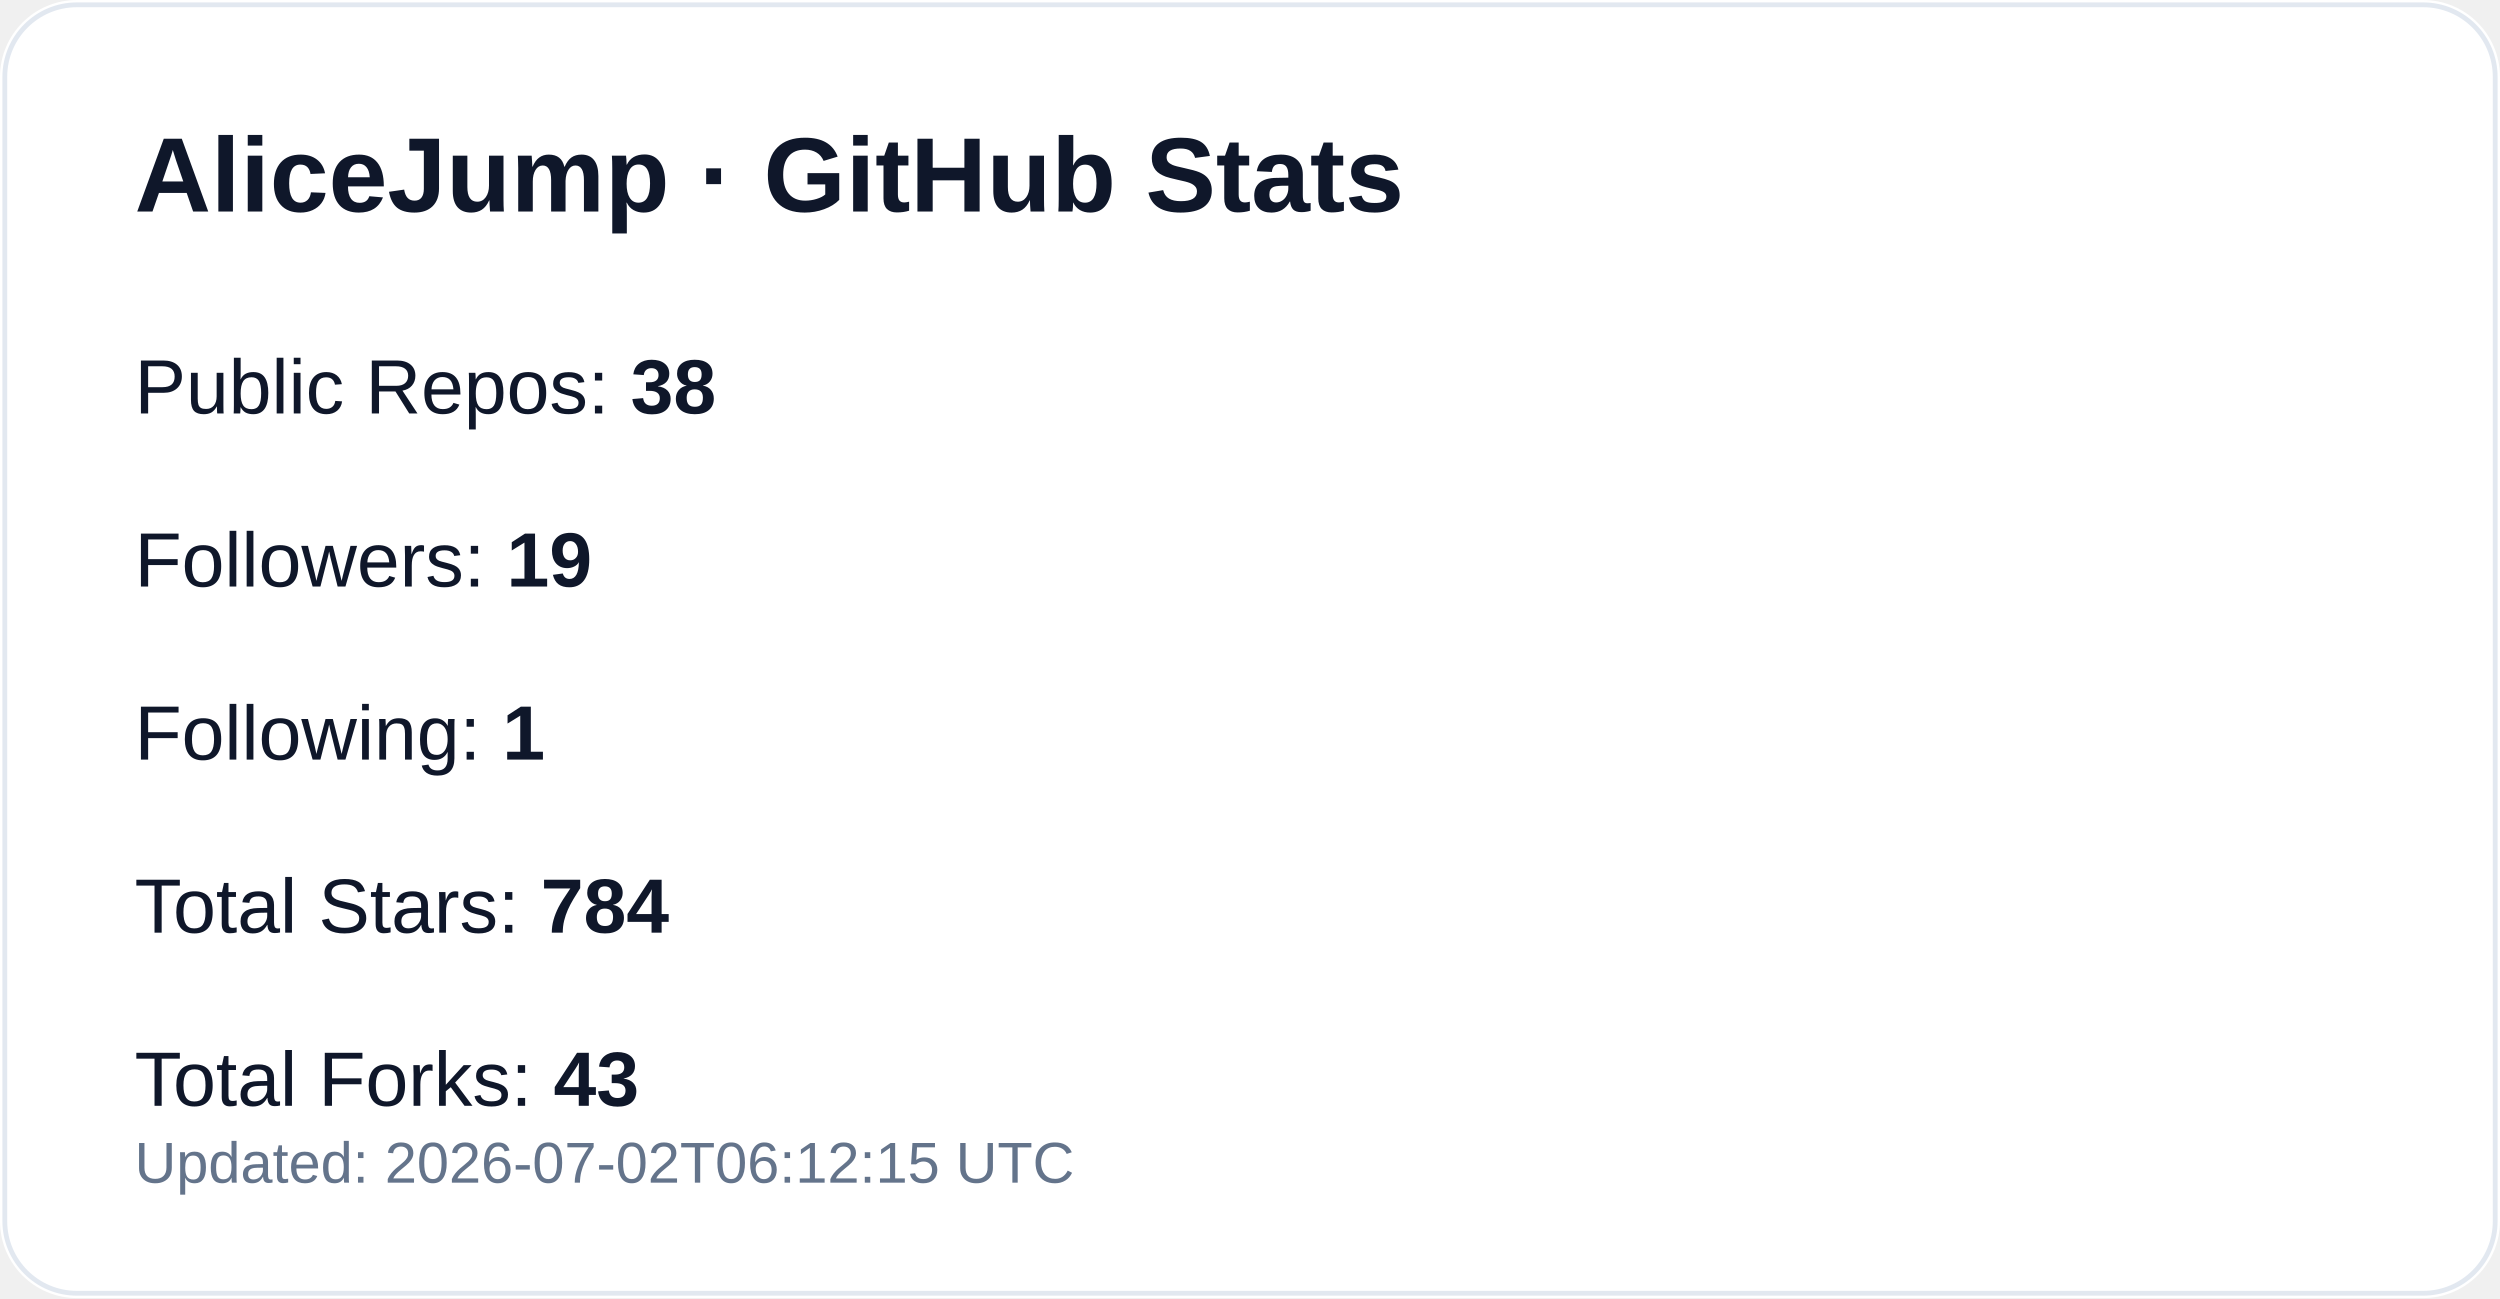
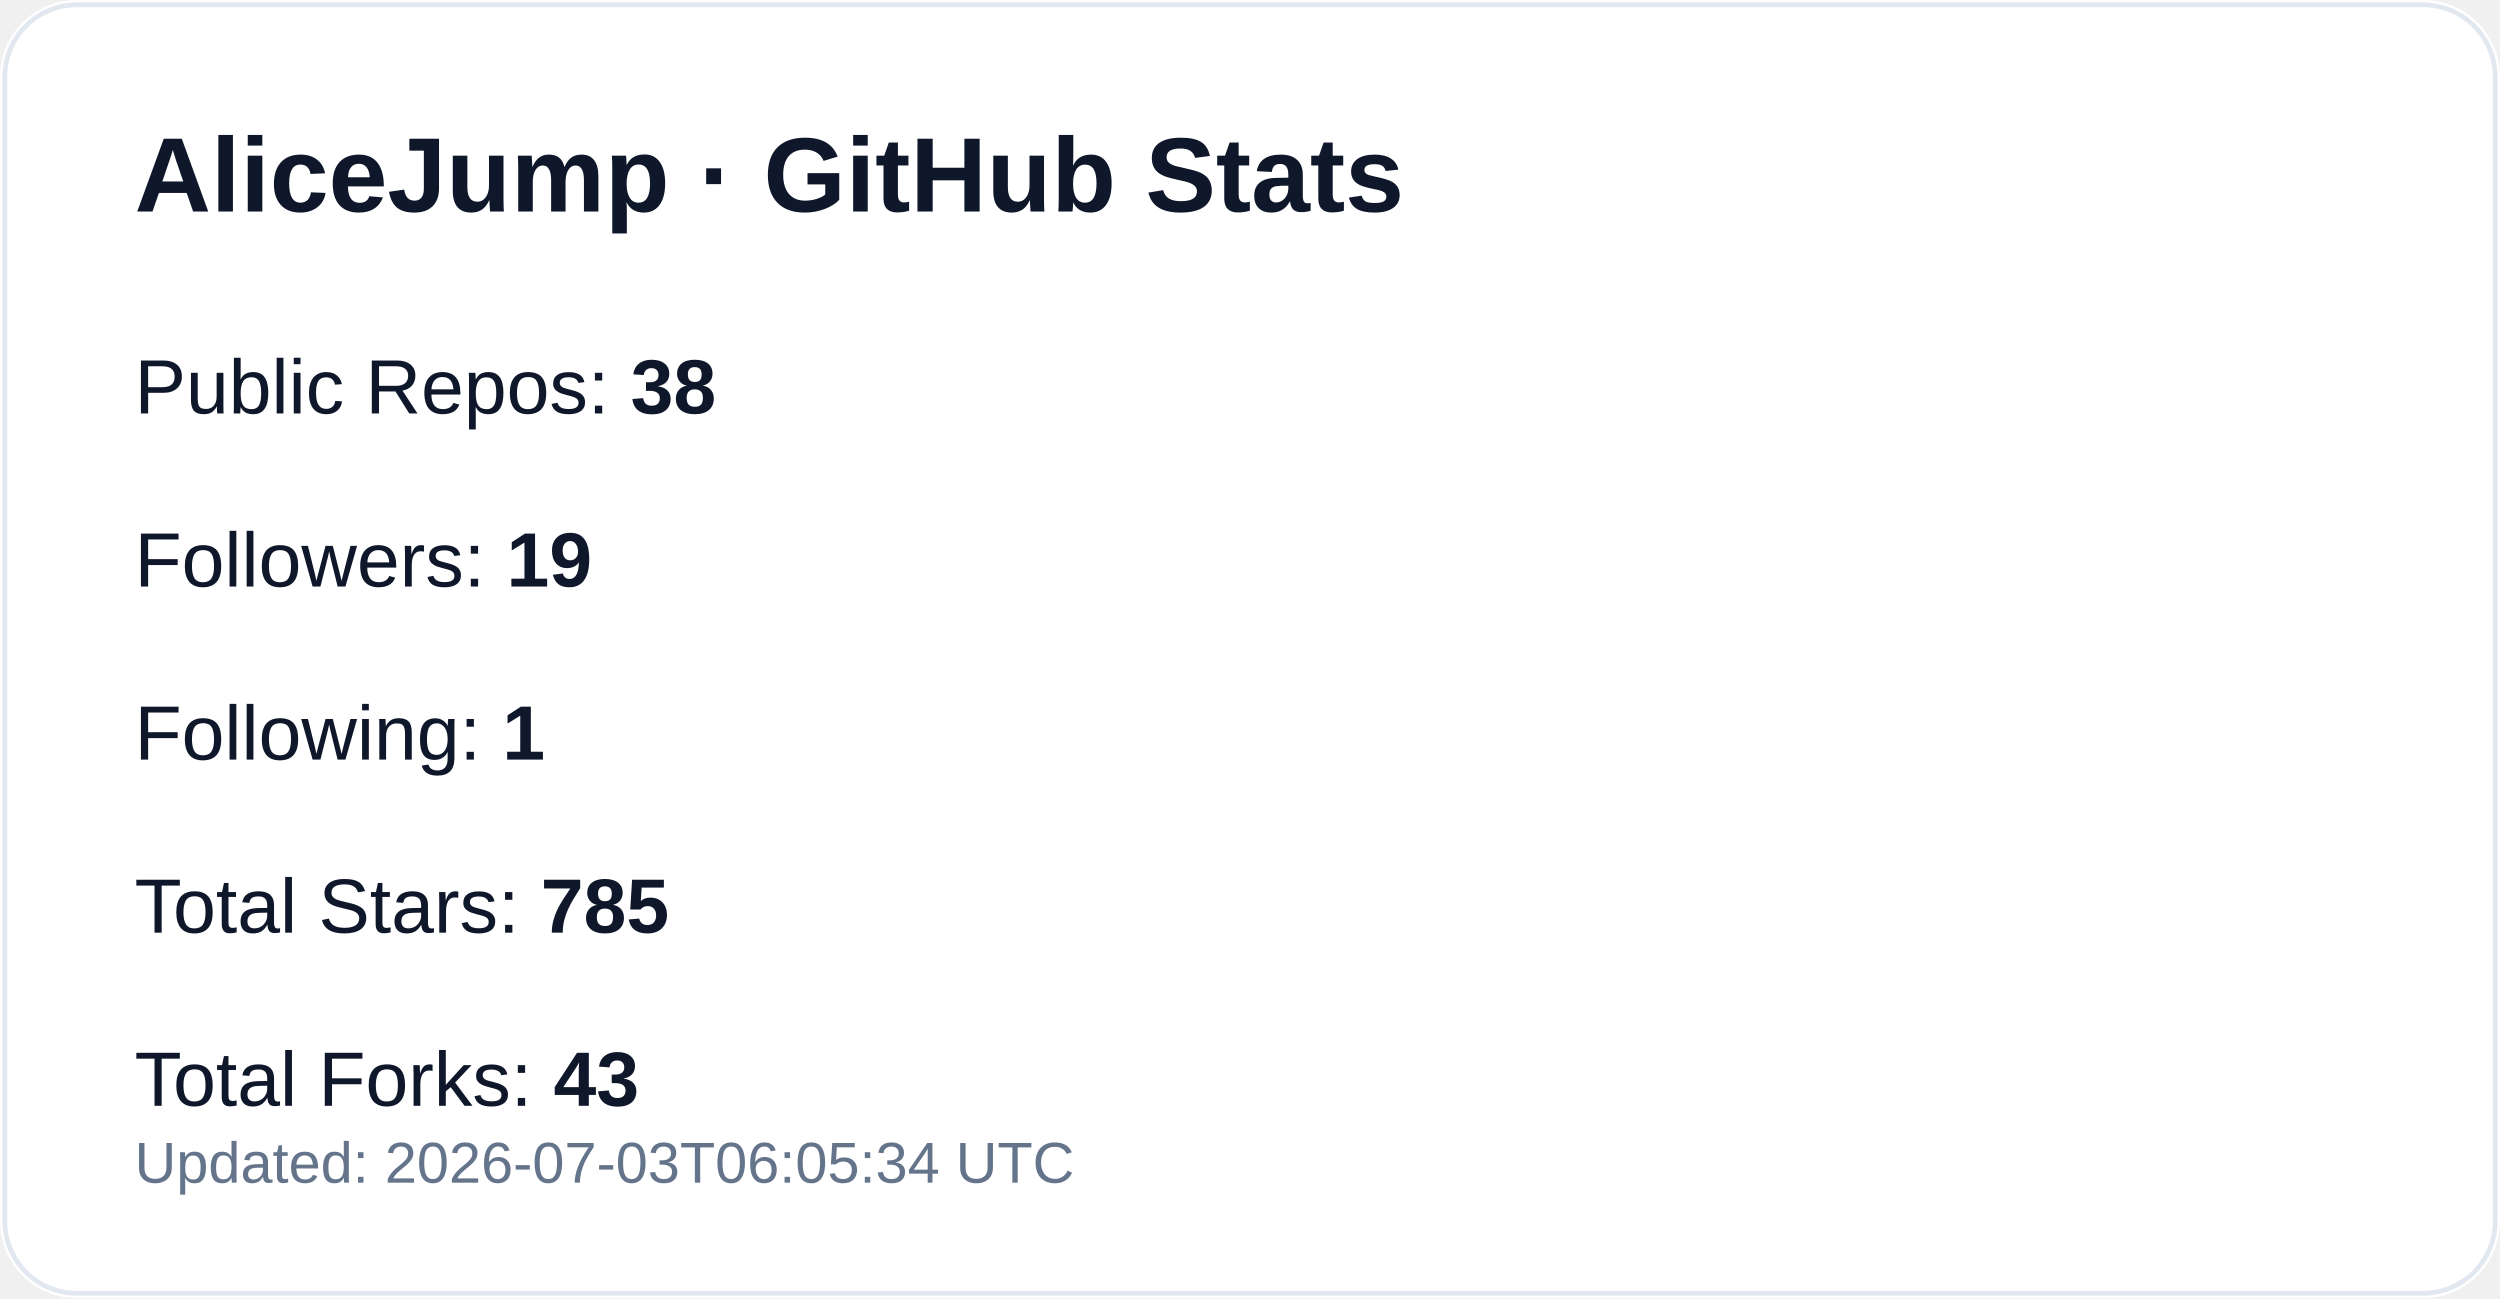
<svg xmlns="http://www.w3.org/2000/svg" width="520" height="270" viewBox="0 0 520 270" role="img" aria-label="GitHub profile stats for AliceJump">
  <rect width="520" height="270" rx="16" fill="#ffffff" />
  <rect x="1" y="1" width="518" height="268" rx="15" fill="none" stroke="#e2e8f0" />
  <text x="28" y="44" fill="#0f172a" font-size="22" font-weight="700" font-family="-apple-system,Segoe UI,Arial,sans-serif">AliceJump · GitHub Stats</text>
  <text x="28" y="86" fill="#0f172a" font-size="16" font-family="-apple-system,Segoe UI,Arial,sans-serif">Public Repos: <tspan font-weight="700">38</tspan>
  </text>
  <text x="28" y="122" fill="#0f172a" font-size="16" font-family="-apple-system,Segoe UI,Arial,sans-serif">Followers: <tspan font-weight="700">19</tspan>
  </text>
  <text x="28" y="158" fill="#0f172a" font-size="16" font-family="-apple-system,Segoe UI,Arial,sans-serif">Following: <tspan font-weight="700">1</tspan>
  </text>
-   <text x="28" y="194" fill="#0f172a" font-size="16" font-family="-apple-system,Segoe UI,Arial,sans-serif">Total Stars: <tspan font-weight="700">784</tspan>
+   <text x="28" y="194" fill="#0f172a" font-size="16" font-family="-apple-system,Segoe UI,Arial,sans-serif">Total Stars: <tspan font-weight="700">785</tspan>
  </text>
  <text x="28" y="230" fill="#0f172a" font-size="16" font-family="-apple-system,Segoe UI,Arial,sans-serif">Total Forks: <tspan font-weight="700">43</tspan>
  </text>
-   <text x="28" y="246" fill="#64748b" font-size="12" font-family="-apple-system,Segoe UI,Arial,sans-serif">Updated: 2026-07-02T06:12:15 UTC</text>
+   <text x="28" y="246" fill="#64748b" font-size="12" font-family="-apple-system,Segoe UI,Arial,sans-serif">Updated: 2026-07-03T06:05:34 UTC</text>
</svg>
